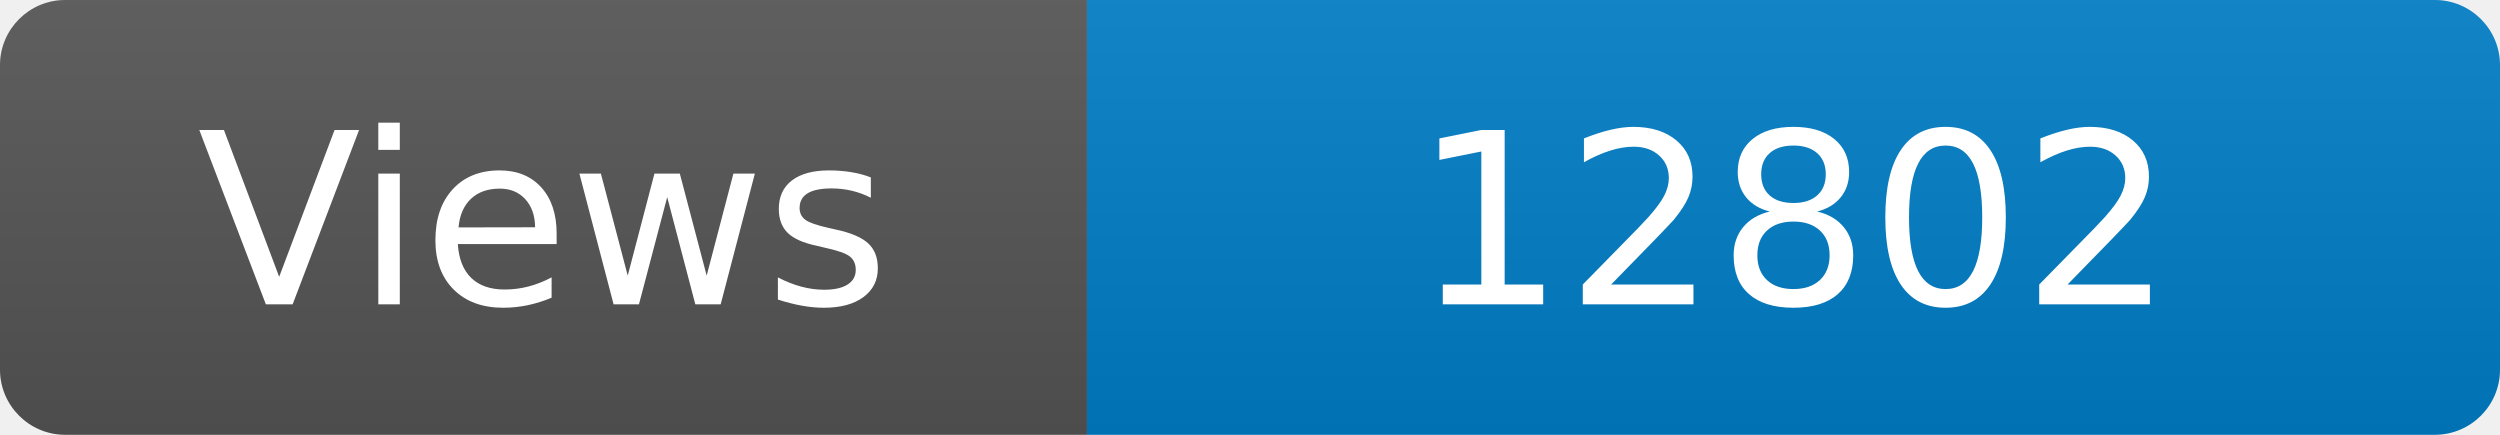
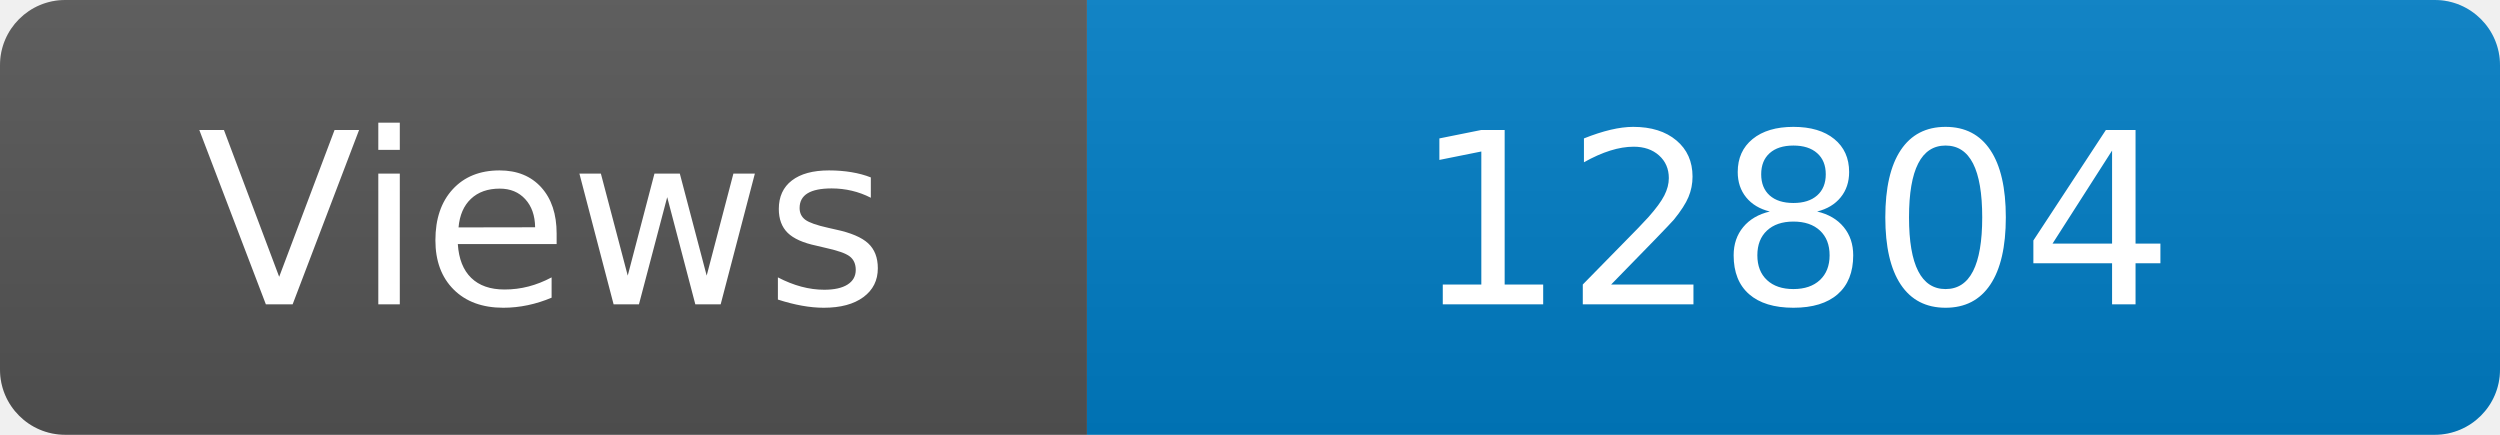
<svg xmlns="http://www.w3.org/2000/svg" width="115" height="20" role="img" aria-label="Maintained?: yes">
  <linearGradient id="s" x2="0" y2="100%">
    <stop offset="0" stop-color="#bbb" stop-opacity=".1" />
    <stop offset="1" stop-opacity=".1" />
  </linearGradient>
  <clipPath id="r">
    <rect width="115" height="20" rx="3" fill="#fff" />
  </clipPath>
  <g clip-path="url(#r)">
    <rect width="50" height="20" fill="#555" />
    <rect x="50" width="160" height="20" fill="#007ec6" />
    <rect width="115" height="20" fill="url(#s)" />
  </g>
  <g fill="#fff" text-anchor="middle" font-family="Verdana,Geneva,DejaVu Sans,sans-serif" font-size="110">
    <text x="250" y="140" transform="scale(.1)" fill="#fff">Views</text>
-     <text x="825" y="140" transform="scale(.1)" fill="#fff">12802</text>
+     <text x="825" y="140" transform="scale(.1)" fill="#fff">12804</text>
  </g>
</svg>
